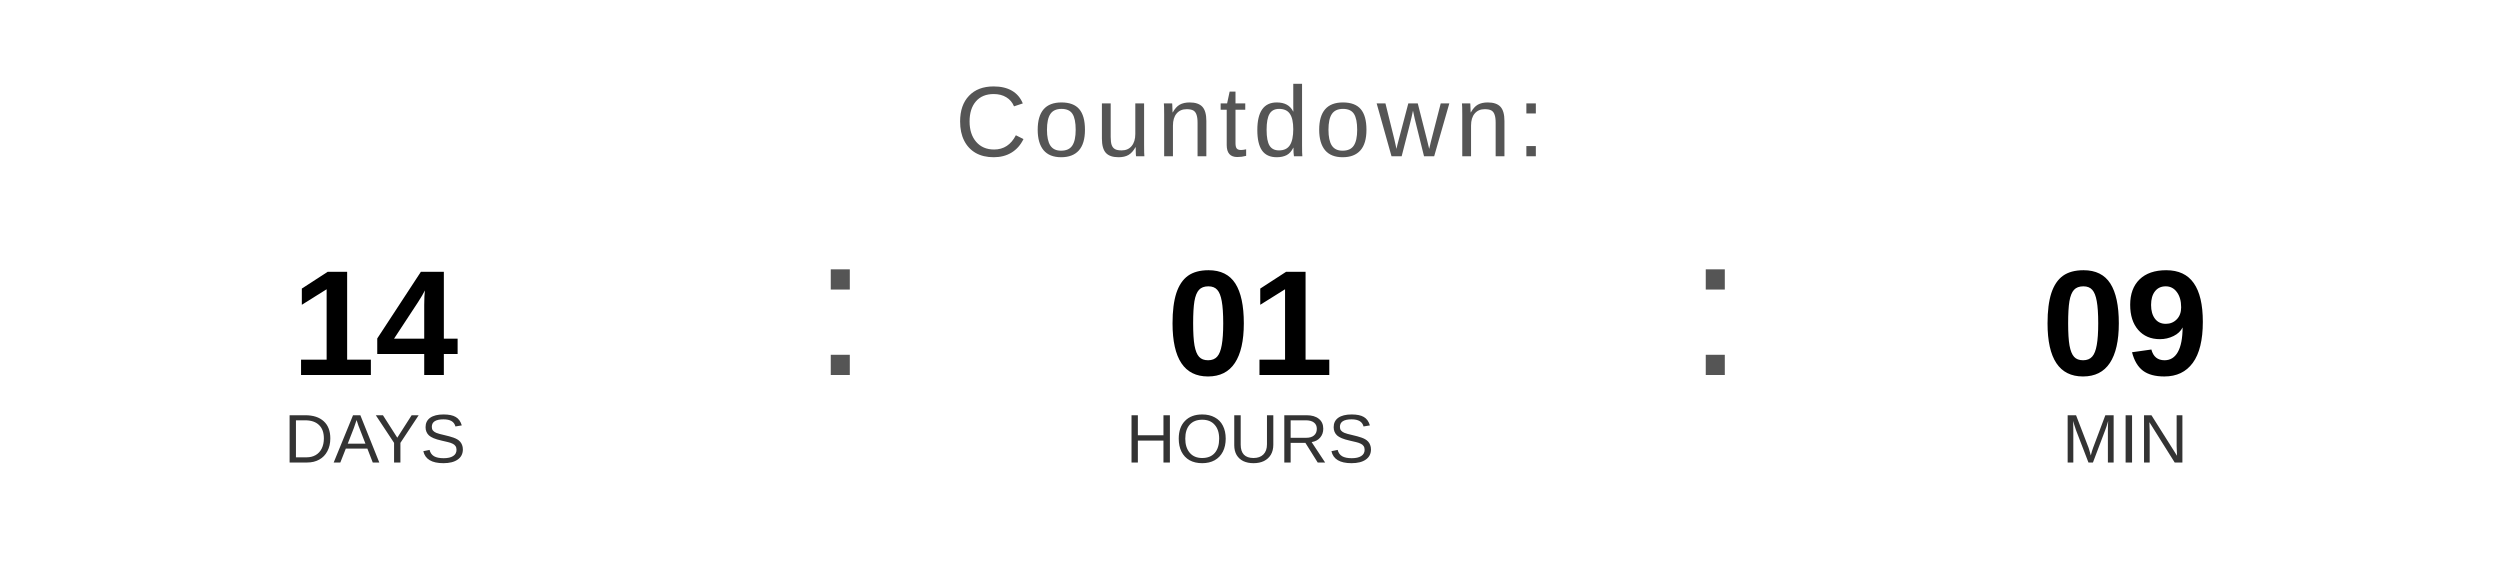
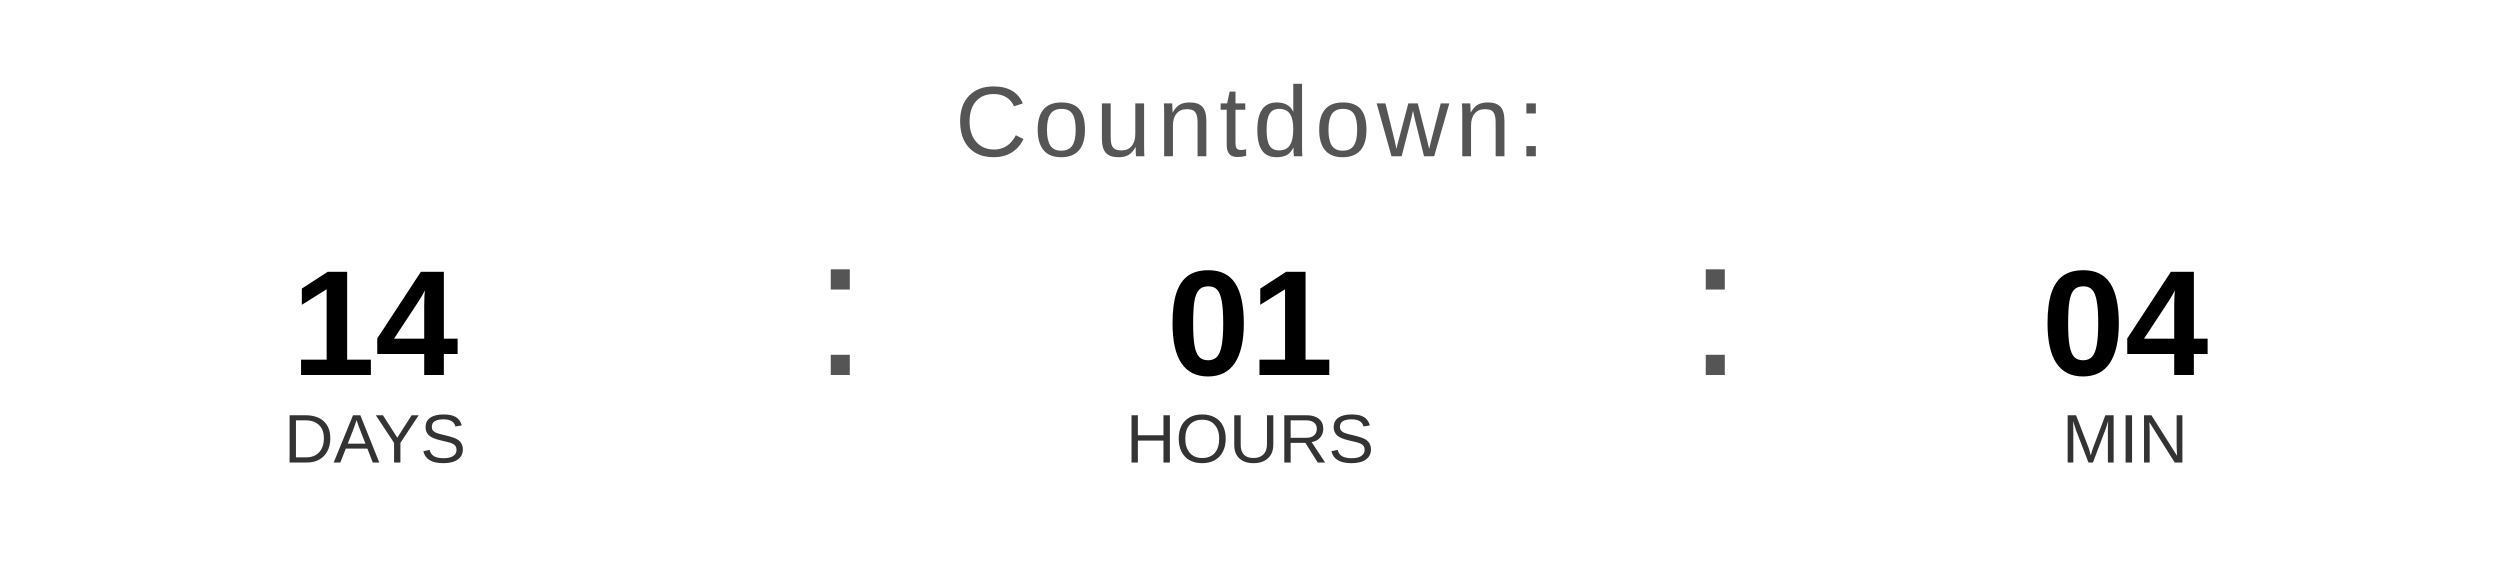
<svg xmlns="http://www.w3.org/2000/svg" width="400" height="90" viewBox="0 0 400 90">
  <text x="200" y="25" font-family="Arial, Helvetica, sans-serif" font-size="16" fill="#555555" text-anchor="middle" letter-spacing="1">
    Countdown:
  </text>
  <text x="60" y="60" font-family="Arial, Helvetica, sans-serif" font-size="24" font-weight="bold" fill="#000000" text-anchor="middle">14</text>
  <text x="60" y="74" font-family="Arial, Helvetica, sans-serif" font-size="11" fill="#333333" text-anchor="middle">DAYS</text>
  <text x="130" y="60" font-family="Arial, sans-serif" font-size="32" fill="#555555">:</text>
  <text x="200" y="60" font-family="Arial, Helvetica, sans-serif" font-size="24" font-weight="bold" fill="#000000" text-anchor="middle">01</text>
  <text x="200" y="74" font-family="Arial, Helvetica, sans-serif" font-size="11" fill="#333333" text-anchor="middle">HOURS</text>
  <text x="270" y="60" font-family="Arial, sans-serif" font-size="32" fill="#555555">:</text>
-   <text x="340" y="60" font-family="Arial, Helvetica, sans-serif" font-size="24" font-weight="bold" fill="#000000" text-anchor="middle">09</text>
+   <text x="340" y="60" font-family="Arial, Helvetica, sans-serif" font-size="24" font-weight="bold" fill="#000000" text-anchor="middle">04</text>
  <text x="340" y="74" font-family="Arial, Helvetica, sans-serif" font-size="11" fill="#333333" text-anchor="middle">MIN</text>
</svg>
